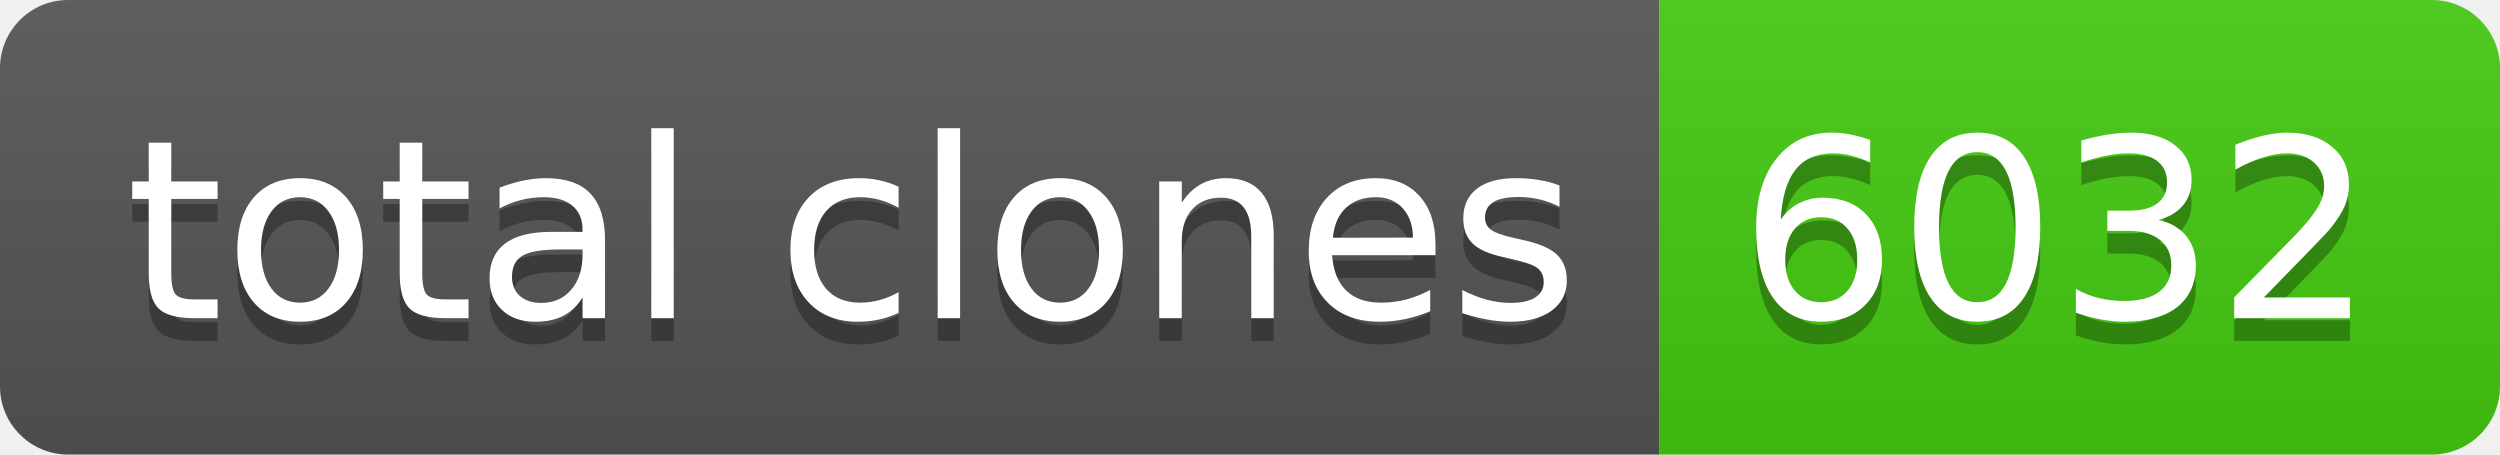
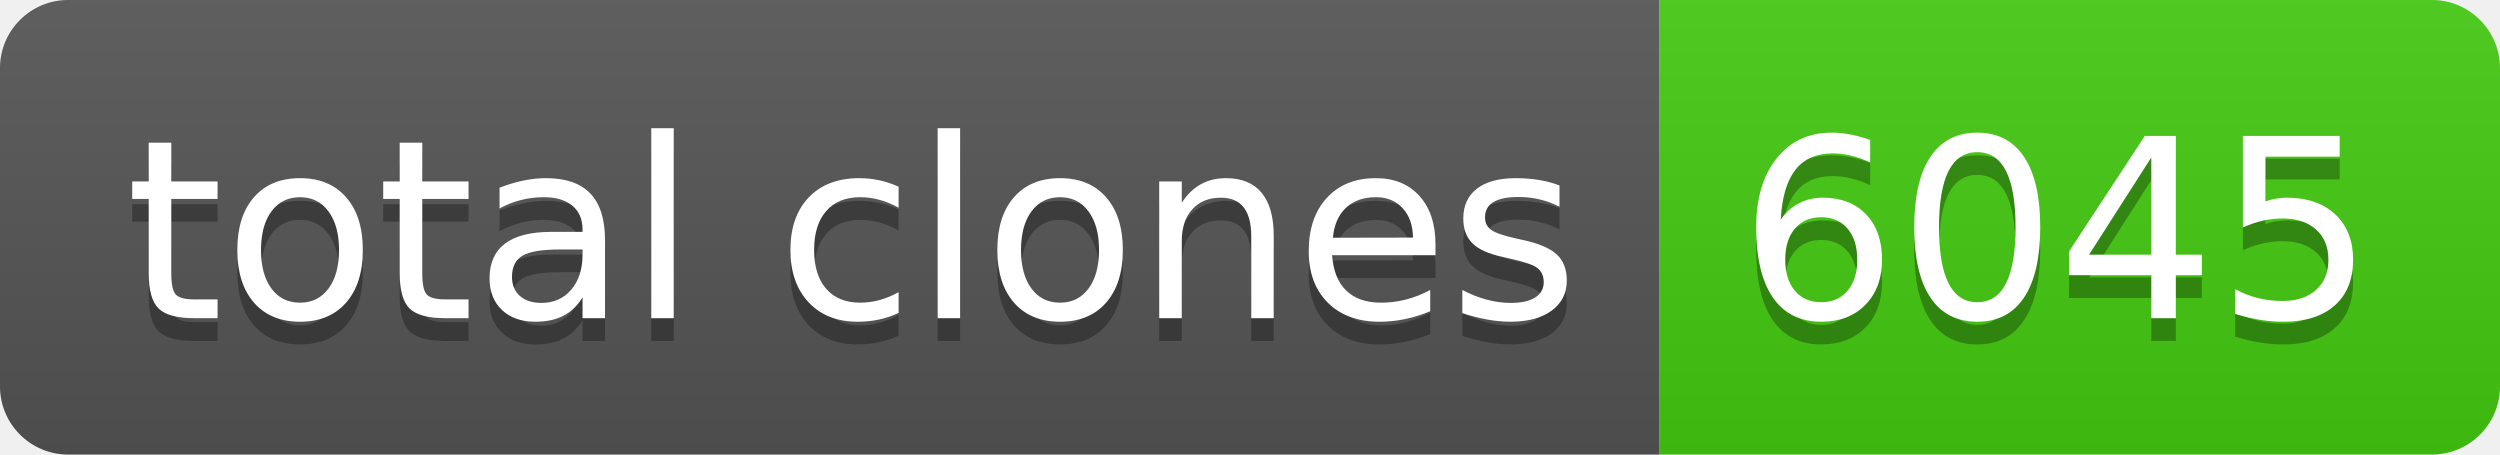
- <svg xmlns="http://www.w3.org/2000/svg" width="110" height="20" role="img" aria-label="total clones: 6032">
+ <svg xmlns="http://www.w3.org/2000/svg" width="110" height="20" role="img" aria-label="total clones: 6045">
  <linearGradient id="s" x2="0" y2="100%">
    <stop offset="0" stop-color="#bbb" stop-opacity=".1" />
    <stop offset="1" stop-opacity=".1" />
  </linearGradient>
  <clipPath id="r">
    <rect width="110" height="20" rx="3" fill="#fff" />
  </clipPath>
  <g clip-path="url(#r)">
    <rect width="73" height="20" fill="#555" />
    <rect x="73" width="37" height="20" fill="#4c1" />
    <rect width="110" height="20" fill="url(#s)" />
  </g>
  <g fill="#fff" text-anchor="middle" font-family="Verdana,Geneva,DejaVu Sans,sans-serif" text-rendering="geometricPrecision" font-size="110">
    <text aria-hidden="true" x="375" y="150" fill="#010101" fill-opacity=".3" transform="scale(.1)" textLength="630">total clones</text>
    <text x="375" y="140" transform="scale(.1)" fill="#fff" textLength="630">total clones</text>
-     <text aria-hidden="true" x="905" y="150" fill="#010101" fill-opacity=".3" transform="scale(.1)" textLength="270">6032</text>
-     <text x="905" y="140" transform="scale(.1)" fill="#fff" textLength="270">6032</text>
+     <text aria-hidden="true" x="905" y="150" fill="#010101" fill-opacity=".3" transform="scale(.1)" textLength="270">6045</text>
+     <text x="905" y="140" transform="scale(.1)" fill="#fff" textLength="270">6045</text>
  </g>
</svg>
